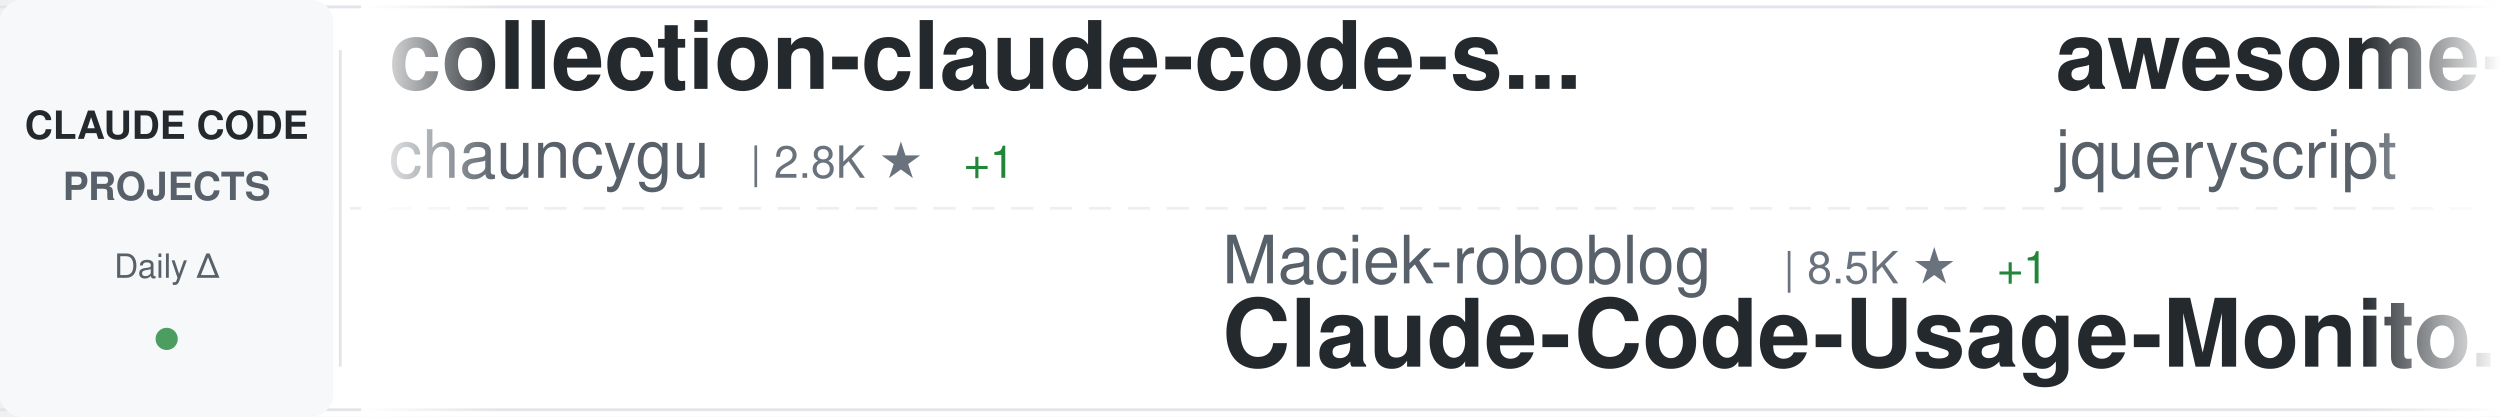
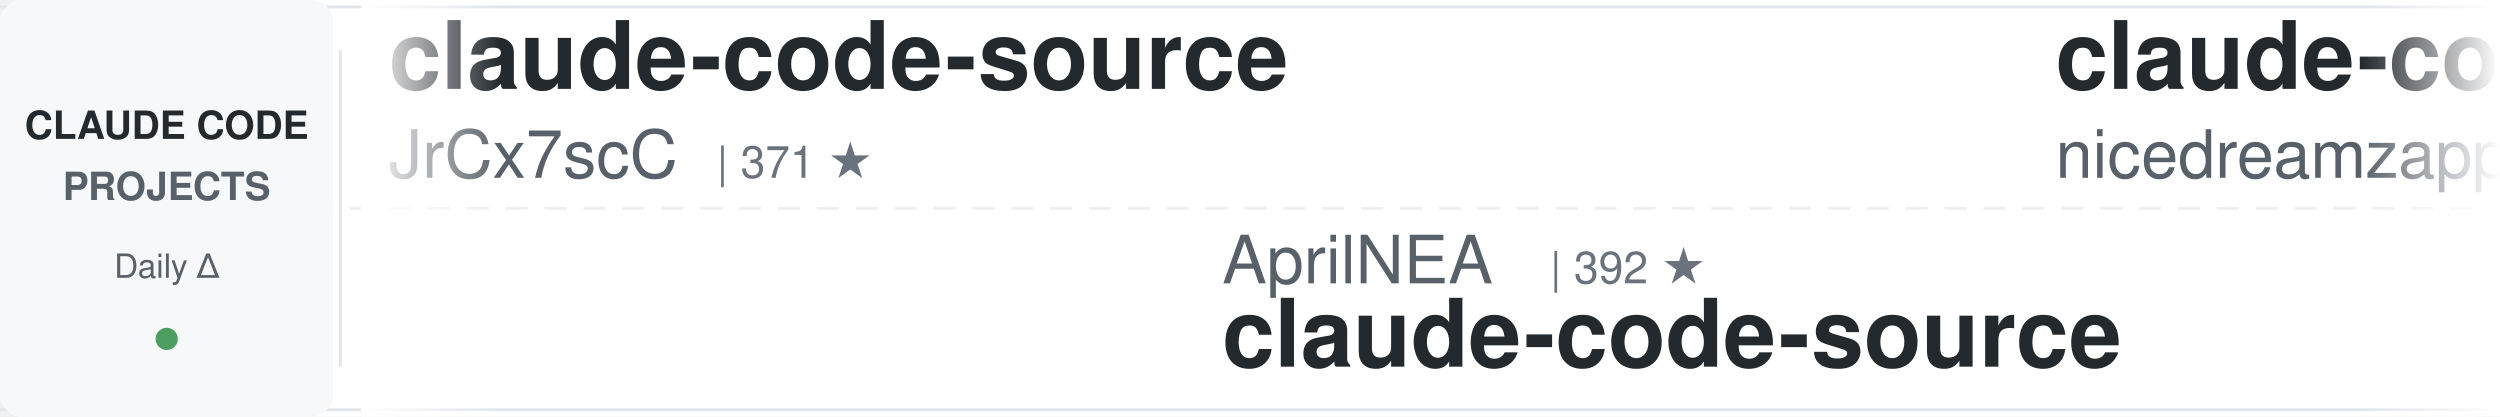
<svg xmlns="http://www.w3.org/2000/svg" width="900" height="150">
  <defs>
    <linearGradient id="awesomeLeftFade" x1="0%" y1="0%" x2="100%" y2="0%">
      <stop offset="0%" style="stop-color:#ffffff;stop-opacity:1" />
      <stop offset="100%" style="stop-color:#ffffff;stop-opacity:0" />
    </linearGradient>
    <linearGradient id="awesomeRightFade" x1="0%" y1="0%" x2="100%" y2="0%">
      <stop offset="0%" style="stop-color:#ffffff;stop-opacity:0" />
      <stop offset="100%" style="stop-color:#ffffff;stop-opacity:1" />
    </linearGradient>
  </defs>
  <rect width="900" height="150" fill="#ffffff" rx="8" />
  <rect x="0" y="2" width="900" height="1" fill="#e1e4e8" />
  <rect x="0" y="147" width="900" height="1" fill="#e1e4e8" />
  <line x1="0" y1="75" x2="900" y2="75" stroke="#e1e4e8" stroke-width="1" stroke-dasharray="8 6" opacity="0.6" />
  <rect x="0" y="0" width="120" height="150" fill="#f6f8fa" rx="8" />
  <text x="60" y="50" font-family="-apple-system, BlinkMacSystemFont, 'Segoe UI', Helvetica, Arial, sans-serif" font-size="14" font-weight="600" fill="#24292e" text-anchor="middle">CLAUDE CODE</text>
  <text x="60" y="72" font-family="-apple-system, BlinkMacSystemFont, 'Segoe UI', Helvetica, Arial, sans-serif" font-size="14" font-weight="600" fill="#586069" text-anchor="middle">PROJECTS</text>
  <text x="60" y="100" font-family="-apple-system, BlinkMacSystemFont, 'Segoe UI', Helvetica, Arial, sans-serif" font-size="12" font-weight="500" fill="#586069" text-anchor="middle">Daily Δ</text>
  <circle cx="60" cy="122" r="4" fill="#22863a" opacity="0.8" />
  <rect x="122" y="18" width="1" height="114" fill="#e1e4e8" />
  <clipPath id="awesomeTickerClip">
    <rect x="130" y="0" width="770" height="150" />
  </clipPath>
  <g clip-path="url(#awesomeTickerClip)">
    <g id="awesomeTickerItems">
      <animateTransform attributeName="transform" attributeType="XML" type="translate" from="0 0" to="-3000 0" dur="54s" repeatCount="indefinite" />
      <g transform="translate(0, 0)">
-         <text x="140" y="32" font-family="-apple-system, BlinkMacSystemFont, 'Segoe UI', Helvetica, Arial, sans-serif" font-size="34" font-weight="600" fill="#24292e">collection-claude-code-s...</text>
-         <text x="140" y="64" font-family="-apple-system, BlinkMacSystemFont, 'Segoe UI', Helvetica, Arial, sans-serif" font-size="24" font-weight="400" fill="#586069">chauncygu</text>
-         <text x="270" y="64" font-family="-apple-system, BlinkMacSystemFont, 'Segoe UI', Helvetica, Arial, sans-serif" font-size="16" font-weight="500" fill="#6a737d">| 2.8K ★</text>
-         <text x="347" y="64" font-family="-apple-system, BlinkMacSystemFont, 'Segoe UI', Helvetica, Arial, sans-serif" font-size="16" font-weight="500" fill="#22863a"> +1</text>
+         <text x="140" y="32" font-family="-apple-system, BlinkMacSystemFont, 'Segoe UI', Helvetica, Arial, sans-serif" font-size="34" font-weight="600" fill="#24292e">claude-code-source</text>
+         <text x="140" y="64" font-family="-apple-system, BlinkMacSystemFont, 'Segoe UI', Helvetica, Arial, sans-serif" font-size="24" font-weight="400" fill="#586069">JrCx7scC</text>
+         <text x="258" y="64" font-family="-apple-system, BlinkMacSystemFont, 'Segoe UI', Helvetica, Arial, sans-serif" font-size="16" font-weight="500" fill="#6a737d">| 371 ★</text>
      </g>
      <g transform="translate(300, 0)">
-         <text x="140" y="102" font-family="-apple-system, BlinkMacSystemFont, 'Segoe UI', Helvetica, Arial, sans-serif" font-size="24" font-weight="400" fill="#586069">Maciek-roboblog</text>
-         <text x="342" y="102" font-family="-apple-system, BlinkMacSystemFont, 'Segoe UI', Helvetica, Arial, sans-serif" font-size="16" font-weight="500" fill="#6a737d">| 8.5K ★</text>
-         <text x="419" y="102" font-family="-apple-system, BlinkMacSystemFont, 'Segoe UI', Helvetica, Arial, sans-serif" font-size="16" font-weight="500" fill="#22863a"> +1</text>
-         <text x="140" y="132" font-family="-apple-system, BlinkMacSystemFont, 'Segoe UI', Helvetica, Arial, sans-serif" font-size="34" font-weight="600" fill="#24292e">Claude-Code-Usage-Monito...</text>
+         <text x="140" y="102" font-family="-apple-system, BlinkMacSystemFont, 'Segoe UI', Helvetica, Arial, sans-serif" font-size="24" font-weight="400" fill="#586069">AprilNEA</text>
+         <text x="258" y="102" font-family="-apple-system, BlinkMacSystemFont, 'Segoe UI', Helvetica, Arial, sans-serif" font-size="16" font-weight="500" fill="#6a737d">| 392 ★</text>
+         <text x="140" y="132" font-family="-apple-system, BlinkMacSystemFont, 'Segoe UI', Helvetica, Arial, sans-serif" font-size="34" font-weight="600" fill="#24292e">claude-code-source</text>
      </g>
      <g transform="translate(600, 0)">
-         <text x="140" y="32" font-family="-apple-system, BlinkMacSystemFont, 'Segoe UI', Helvetica, Arial, sans-serif" font-size="34" font-weight="600" fill="#24292e">awesome-claude-code</text>
-         <text x="140" y="64" font-family="-apple-system, BlinkMacSystemFont, 'Segoe UI', Helvetica, Arial, sans-serif" font-size="24" font-weight="400" fill="#586069">jqueryscript</text>
-         <text x="306" y="64" font-family="-apple-system, BlinkMacSystemFont, 'Segoe UI', Helvetica, Arial, sans-serif" font-size="16" font-weight="500" fill="#6a737d">| 481 ★</text>
-         <text x="374" y="64" font-family="-apple-system, BlinkMacSystemFont, 'Segoe UI', Helvetica, Arial, sans-serif" font-size="16" font-weight="500" fill="#22863a"> +1</text>
+         <text x="140" y="32" font-family="-apple-system, BlinkMacSystemFont, 'Segoe UI', Helvetica, Arial, sans-serif" font-size="34" font-weight="600" fill="#24292e">claude-code-local</text>
+         <text x="140" y="64" font-family="-apple-system, BlinkMacSystemFont, 'Segoe UI', Helvetica, Arial, sans-serif" font-size="24" font-weight="400" fill="#586069">nicedreamzapp</text>
+         <text x="318" y="64" font-family="-apple-system, BlinkMacSystemFont, 'Segoe UI', Helvetica, Arial, sans-serif" font-size="16" font-weight="500" fill="#6a737d">| 3.0K ★</text>
+         <text x="395" y="64" font-family="-apple-system, BlinkMacSystemFont, 'Segoe UI', Helvetica, Arial, sans-serif" font-size="16" font-weight="500" fill="#22863a"> +1</text>
      </g>
      <g transform="translate(900, 0)">
-         <text x="140" y="102" font-family="-apple-system, BlinkMacSystemFont, 'Segoe UI', Helvetica, Arial, sans-serif" font-size="24" font-weight="400" fill="#586069">kodu-ai</text>
-         <text x="246" y="102" font-family="-apple-system, BlinkMacSystemFont, 'Segoe UI', Helvetica, Arial, sans-serif" font-size="16" font-weight="500" fill="#6a737d">| 5.3K ★</text>
-         <text x="140" y="132" font-family="-apple-system, BlinkMacSystemFont, 'Segoe UI', Helvetica, Arial, sans-serif" font-size="34" font-weight="600" fill="#24292e">claude-coder</text>
+         <text x="140" y="102" font-family="-apple-system, BlinkMacSystemFont, 'Segoe UI', Helvetica, Arial, sans-serif" font-size="24" font-weight="400" fill="#586069">Donchitos</text>
+         <text x="270" y="102" font-family="-apple-system, BlinkMacSystemFont, 'Segoe UI', Helvetica, Arial, sans-serif" font-size="16" font-weight="500" fill="#6a737d">| 23.4K ★</text>
+         <text x="356" y="102" font-family="-apple-system, BlinkMacSystemFont, 'Segoe UI', Helvetica, Arial, sans-serif" font-size="16" font-weight="500" fill="#22863a"> +8</text>
+         <text x="140" y="132" font-family="-apple-system, BlinkMacSystemFont, 'Segoe UI', Helvetica, Arial, sans-serif" font-size="34" font-weight="600" fill="#24292e">Claude-Code-Game-Studios</text>
      </g>
      <g transform="translate(1200, 0)">
-         <text x="140" y="32" font-family="-apple-system, BlinkMacSystemFont, 'Segoe UI', Helvetica, Arial, sans-serif" font-size="34" font-weight="600" fill="#24292e">claude-code</text>
-         <text x="140" y="64" font-family="-apple-system, BlinkMacSystemFont, 'Segoe UI', Helvetica, Arial, sans-serif" font-size="24" font-weight="400" fill="#586069">codeaashu</text>
-         <text x="270" y="64" font-family="-apple-system, BlinkMacSystemFont, 'Segoe UI', Helvetica, Arial, sans-serif" font-size="16" font-weight="500" fill="#6a737d">| 3.2K ★</text>
-         <text x="347" y="64" font-family="-apple-system, BlinkMacSystemFont, 'Segoe UI', Helvetica, Arial, sans-serif" font-size="16" font-weight="500" fill="#cb2431"> -1</text>
+         <text x="140" y="32" font-family="-apple-system, BlinkMacSystemFont, 'Segoe UI', Helvetica, Arial, sans-serif" font-size="34" font-weight="600" fill="#24292e">Claude-code</text>
+         <text x="140" y="64" font-family="-apple-system, BlinkMacSystemFont, 'Segoe UI', Helvetica, Arial, sans-serif" font-size="24" font-weight="400" fill="#586069">zstmfhy</text>
+         <text x="246" y="64" font-family="-apple-system, BlinkMacSystemFont, 'Segoe UI', Helvetica, Arial, sans-serif" font-size="16" font-weight="500" fill="#6a737d">| 190 ★</text>
      </g>
      <g transform="translate(1500, 0)">
-         <text x="140" y="102" font-family="-apple-system, BlinkMacSystemFont, 'Segoe UI', Helvetica, Arial, sans-serif" font-size="24" font-weight="400" fill="#586069">lintsinghua</text>
-         <text x="294" y="102" font-family="-apple-system, BlinkMacSystemFont, 'Segoe UI', Helvetica, Arial, sans-serif" font-size="16" font-weight="500" fill="#6a737d">| 4.0K ★</text>
-         <text x="371" y="102" font-family="-apple-system, BlinkMacSystemFont, 'Segoe UI', Helvetica, Arial, sans-serif" font-size="16" font-weight="500" fill="#cb2431"> -1</text>
-         <text x="140" y="132" font-family="-apple-system, BlinkMacSystemFont, 'Segoe UI', Helvetica, Arial, sans-serif" font-size="34" font-weight="600" fill="#24292e">claude-code-book</text>
+         <text x="140" y="102" font-family="-apple-system, BlinkMacSystemFont, 'Segoe UI', Helvetica, Arial, sans-serif" font-size="24" font-weight="400" fill="#586069">wanshuiyin</text>
+         <text x="282" y="102" font-family="-apple-system, BlinkMacSystemFont, 'Segoe UI', Helvetica, Arial, sans-serif" font-size="16" font-weight="500" fill="#6a737d">| 13.9K ★</text>
+         <text x="368" y="102" font-family="-apple-system, BlinkMacSystemFont, 'Segoe UI', Helvetica, Arial, sans-serif" font-size="16" font-weight="500" fill="#22863a"> +13</text>
+         <text x="140" y="132" font-family="-apple-system, BlinkMacSystemFont, 'Segoe UI', Helvetica, Arial, sans-serif" font-size="34" font-weight="600" fill="#24292e">Auto-claude-code-researc...</text>
      </g>
      <g transform="translate(1800, 0)">
-         <text x="140" y="32" font-family="-apple-system, BlinkMacSystemFont, 'Segoe UI', Helvetica, Arial, sans-serif" font-size="34" font-weight="600" fill="#24292e">learn-claude-code</text>
-         <text x="140" y="64" font-family="-apple-system, BlinkMacSystemFont, 'Segoe UI', Helvetica, Arial, sans-serif" font-size="24" font-weight="400" fill="#586069">shareAI-lab</text>
-         <text x="294" y="64" font-family="-apple-system, BlinkMacSystemFont, 'Segoe UI', Helvetica, Arial, sans-serif" font-size="16" font-weight="500" fill="#6a737d">| 72.4K ★</text>
-         <text x="380" y="64" font-family="-apple-system, BlinkMacSystemFont, 'Segoe UI', Helvetica, Arial, sans-serif" font-size="16" font-weight="500" fill="#22863a"> +15</text>
+         <text x="140" y="32" font-family="-apple-system, BlinkMacSystemFont, 'Segoe UI', Helvetica, Arial, sans-serif" font-size="34" font-weight="600" fill="#24292e">claude-code-source-build</text>
+         <text x="140" y="64" font-family="-apple-system, BlinkMacSystemFont, 'Segoe UI', Helvetica, Arial, sans-serif" font-size="24" font-weight="400" fill="#586069">andrew-kramer-inno</text>
+         <text x="378" y="64" font-family="-apple-system, BlinkMacSystemFont, 'Segoe UI', Helvetica, Arial, sans-serif" font-size="16" font-weight="500" fill="#6a737d">| 595 ★</text>
      </g>
      <g transform="translate(2100, 0)">
-         <text x="140" y="102" font-family="-apple-system, BlinkMacSystemFont, 'Segoe UI', Helvetica, Arial, sans-serif" font-size="24" font-weight="400" fill="#586069">VILA-Lab</text>
-         <text x="258" y="102" font-family="-apple-system, BlinkMacSystemFont, 'Segoe UI', Helvetica, Arial, sans-serif" font-size="16" font-weight="500" fill="#6a737d">| 2.0K ★</text>
-         <text x="335" y="102" font-family="-apple-system, BlinkMacSystemFont, 'Segoe UI', Helvetica, Arial, sans-serif" font-size="16" font-weight="500" fill="#22863a"> +3</text>
-         <text x="140" y="132" font-family="-apple-system, BlinkMacSystemFont, 'Segoe UI', Helvetica, Arial, sans-serif" font-size="34" font-weight="600" fill="#24292e">Dive-into-Claude-Code</text>
+         <text x="140" y="102" font-family="-apple-system, BlinkMacSystemFont, 'Segoe UI', Helvetica, Arial, sans-serif" font-size="24" font-weight="400" fill="#586069">ponponon</text>
+         <text x="258" y="102" font-family="-apple-system, BlinkMacSystemFont, 'Segoe UI', Helvetica, Arial, sans-serif" font-size="16" font-weight="500" fill="#6a737d">| 2.3K ★</text>
+         <text x="140" y="132" font-family="-apple-system, BlinkMacSystemFont, 'Segoe UI', Helvetica, Arial, sans-serif" font-size="34" font-weight="600" fill="#24292e">claude_code_src</text>
      </g>
      <g transform="translate(2400, 0)">
-         <text x="140" y="32" font-family="-apple-system, BlinkMacSystemFont, 'Segoe UI', Helvetica, Arial, sans-serif" font-size="34" font-weight="600" fill="#24292e">claude-code-best-practic...</text>
-         <text x="140" y="64" font-family="-apple-system, BlinkMacSystemFont, 'Segoe UI', Helvetica, Arial, sans-serif" font-size="24" font-weight="400" fill="#586069">shanraisshan</text>
-         <text x="306" y="64" font-family="-apple-system, BlinkMacSystemFont, 'Segoe UI', Helvetica, Arial, sans-serif" font-size="16" font-weight="500" fill="#6a737d">| 63.6K ★</text>
-         <text x="392" y="64" font-family="-apple-system, BlinkMacSystemFont, 'Segoe UI', Helvetica, Arial, sans-serif" font-size="16" font-weight="500" fill="#22863a"> +18</text>
+         <text x="140" y="32" font-family="-apple-system, BlinkMacSystemFont, 'Segoe UI', Helvetica, Arial, sans-serif" font-size="34" font-weight="600" fill="#24292e">claude_codex_bridge</text>
+         <text x="140" y="64" font-family="-apple-system, BlinkMacSystemFont, 'Segoe UI', Helvetica, Arial, sans-serif" font-size="24" font-weight="400" fill="#586069">SeemSeam</text>
+         <text x="258" y="64" font-family="-apple-system, BlinkMacSystemFont, 'Segoe UI', Helvetica, Arial, sans-serif" font-size="16" font-weight="500" fill="#6a737d">| 3.3K ★</text>
+         <text x="335" y="64" font-family="-apple-system, BlinkMacSystemFont, 'Segoe UI', Helvetica, Arial, sans-serif" font-size="16" font-weight="500" fill="#22863a"> +2</text>
      </g>
      <g transform="translate(2700, 0)">
-         <text x="140" y="102" font-family="-apple-system, BlinkMacSystemFont, 'Segoe UI', Helvetica, Arial, sans-serif" font-size="24" font-weight="400" fill="#586069">lorryjovens-hub</text>
-         <text x="342" y="102" font-family="-apple-system, BlinkMacSystemFont, 'Segoe UI', Helvetica, Arial, sans-serif" font-size="16" font-weight="500" fill="#6a737d">| 1.7K ★</text>
-         <text x="140" y="132" font-family="-apple-system, BlinkMacSystemFont, 'Segoe UI', Helvetica, Arial, sans-serif" font-size="34" font-weight="600" fill="#24292e">claude-code-rust</text>
+         <text x="140" y="102" font-family="-apple-system, BlinkMacSystemFont, 'Segoe UI', Helvetica, Arial, sans-serif" font-size="24" font-weight="400" fill="#586069">RichardAtCT</text>
+         <text x="294" y="102" font-family="-apple-system, BlinkMacSystemFont, 'Segoe UI', Helvetica, Arial, sans-serif" font-size="16" font-weight="500" fill="#6a737d">| 2.7K ★</text>
+         <text x="140" y="132" font-family="-apple-system, BlinkMacSystemFont, 'Segoe UI', Helvetica, Arial, sans-serif" font-size="34" font-weight="600" fill="#24292e">claude-code-telegram</text>
      </g>
      <g transform="translate(3000, 0)">
-         <text x="140" y="32" font-family="-apple-system, BlinkMacSystemFont, 'Segoe UI', Helvetica, Arial, sans-serif" font-size="34" font-weight="600" fill="#24292e">collection-claude-code-s...</text>
-         <text x="140" y="64" font-family="-apple-system, BlinkMacSystemFont, 'Segoe UI', Helvetica, Arial, sans-serif" font-size="24" font-weight="400" fill="#586069">chauncygu</text>
-         <text x="270" y="64" font-family="-apple-system, BlinkMacSystemFont, 'Segoe UI', Helvetica, Arial, sans-serif" font-size="16" font-weight="500" fill="#6a737d">| 2.8K ★</text>
-         <text x="347" y="64" font-family="-apple-system, BlinkMacSystemFont, 'Segoe UI', Helvetica, Arial, sans-serif" font-size="16" font-weight="500" fill="#22863a"> +1</text>
+         <text x="140" y="32" font-family="-apple-system, BlinkMacSystemFont, 'Segoe UI', Helvetica, Arial, sans-serif" font-size="34" font-weight="600" fill="#24292e">claude-code-source</text>
+         <text x="140" y="64" font-family="-apple-system, BlinkMacSystemFont, 'Segoe UI', Helvetica, Arial, sans-serif" font-size="24" font-weight="400" fill="#586069">JrCx7scC</text>
+         <text x="258" y="64" font-family="-apple-system, BlinkMacSystemFont, 'Segoe UI', Helvetica, Arial, sans-serif" font-size="16" font-weight="500" fill="#6a737d">| 371 ★</text>
      </g>
      <g transform="translate(3300, 0)">
-         <text x="140" y="102" font-family="-apple-system, BlinkMacSystemFont, 'Segoe UI', Helvetica, Arial, sans-serif" font-size="24" font-weight="400" fill="#586069">Maciek-roboblog</text>
-         <text x="342" y="102" font-family="-apple-system, BlinkMacSystemFont, 'Segoe UI', Helvetica, Arial, sans-serif" font-size="16" font-weight="500" fill="#6a737d">| 8.5K ★</text>
-         <text x="419" y="102" font-family="-apple-system, BlinkMacSystemFont, 'Segoe UI', Helvetica, Arial, sans-serif" font-size="16" font-weight="500" fill="#22863a"> +1</text>
-         <text x="140" y="132" font-family="-apple-system, BlinkMacSystemFont, 'Segoe UI', Helvetica, Arial, sans-serif" font-size="34" font-weight="600" fill="#24292e">Claude-Code-Usage-Monito...</text>
+         <text x="140" y="102" font-family="-apple-system, BlinkMacSystemFont, 'Segoe UI', Helvetica, Arial, sans-serif" font-size="24" font-weight="400" fill="#586069">AprilNEA</text>
+         <text x="258" y="102" font-family="-apple-system, BlinkMacSystemFont, 'Segoe UI', Helvetica, Arial, sans-serif" font-size="16" font-weight="500" fill="#6a737d">| 392 ★</text>
+         <text x="140" y="132" font-family="-apple-system, BlinkMacSystemFont, 'Segoe UI', Helvetica, Arial, sans-serif" font-size="34" font-weight="600" fill="#24292e">claude-code-source</text>
      </g>
      <g transform="translate(3600, 0)">
-         <text x="140" y="32" font-family="-apple-system, BlinkMacSystemFont, 'Segoe UI', Helvetica, Arial, sans-serif" font-size="34" font-weight="600" fill="#24292e">awesome-claude-code</text>
-         <text x="140" y="64" font-family="-apple-system, BlinkMacSystemFont, 'Segoe UI', Helvetica, Arial, sans-serif" font-size="24" font-weight="400" fill="#586069">jqueryscript</text>
-         <text x="306" y="64" font-family="-apple-system, BlinkMacSystemFont, 'Segoe UI', Helvetica, Arial, sans-serif" font-size="16" font-weight="500" fill="#6a737d">| 481 ★</text>
-         <text x="374" y="64" font-family="-apple-system, BlinkMacSystemFont, 'Segoe UI', Helvetica, Arial, sans-serif" font-size="16" font-weight="500" fill="#22863a"> +1</text>
+         <text x="140" y="32" font-family="-apple-system, BlinkMacSystemFont, 'Segoe UI', Helvetica, Arial, sans-serif" font-size="34" font-weight="600" fill="#24292e">claude-code-local</text>
+         <text x="140" y="64" font-family="-apple-system, BlinkMacSystemFont, 'Segoe UI', Helvetica, Arial, sans-serif" font-size="24" font-weight="400" fill="#586069">nicedreamzapp</text>
+         <text x="318" y="64" font-family="-apple-system, BlinkMacSystemFont, 'Segoe UI', Helvetica, Arial, sans-serif" font-size="16" font-weight="500" fill="#6a737d">| 3.0K ★</text>
+         <text x="395" y="64" font-family="-apple-system, BlinkMacSystemFont, 'Segoe UI', Helvetica, Arial, sans-serif" font-size="16" font-weight="500" fill="#22863a"> +1</text>
      </g>
      <g transform="translate(3900, 0)">
-         <text x="140" y="102" font-family="-apple-system, BlinkMacSystemFont, 'Segoe UI', Helvetica, Arial, sans-serif" font-size="24" font-weight="400" fill="#586069">kodu-ai</text>
-         <text x="246" y="102" font-family="-apple-system, BlinkMacSystemFont, 'Segoe UI', Helvetica, Arial, sans-serif" font-size="16" font-weight="500" fill="#6a737d">| 5.3K ★</text>
-         <text x="140" y="132" font-family="-apple-system, BlinkMacSystemFont, 'Segoe UI', Helvetica, Arial, sans-serif" font-size="34" font-weight="600" fill="#24292e">claude-coder</text>
+         <text x="140" y="102" font-family="-apple-system, BlinkMacSystemFont, 'Segoe UI', Helvetica, Arial, sans-serif" font-size="24" font-weight="400" fill="#586069">Donchitos</text>
+         <text x="270" y="102" font-family="-apple-system, BlinkMacSystemFont, 'Segoe UI', Helvetica, Arial, sans-serif" font-size="16" font-weight="500" fill="#6a737d">| 23.4K ★</text>
+         <text x="356" y="102" font-family="-apple-system, BlinkMacSystemFont, 'Segoe UI', Helvetica, Arial, sans-serif" font-size="16" font-weight="500" fill="#22863a"> +8</text>
+         <text x="140" y="132" font-family="-apple-system, BlinkMacSystemFont, 'Segoe UI', Helvetica, Arial, sans-serif" font-size="34" font-weight="600" fill="#24292e">Claude-Code-Game-Studios</text>
      </g>
    </g>
  </g>
  <rect x="130" y="0" width="50" height="150" fill="url(#awesomeLeftFade)" />
  <rect x="850" y="0" width="50" height="150" fill="url(#awesomeRightFade)" />
</svg>
